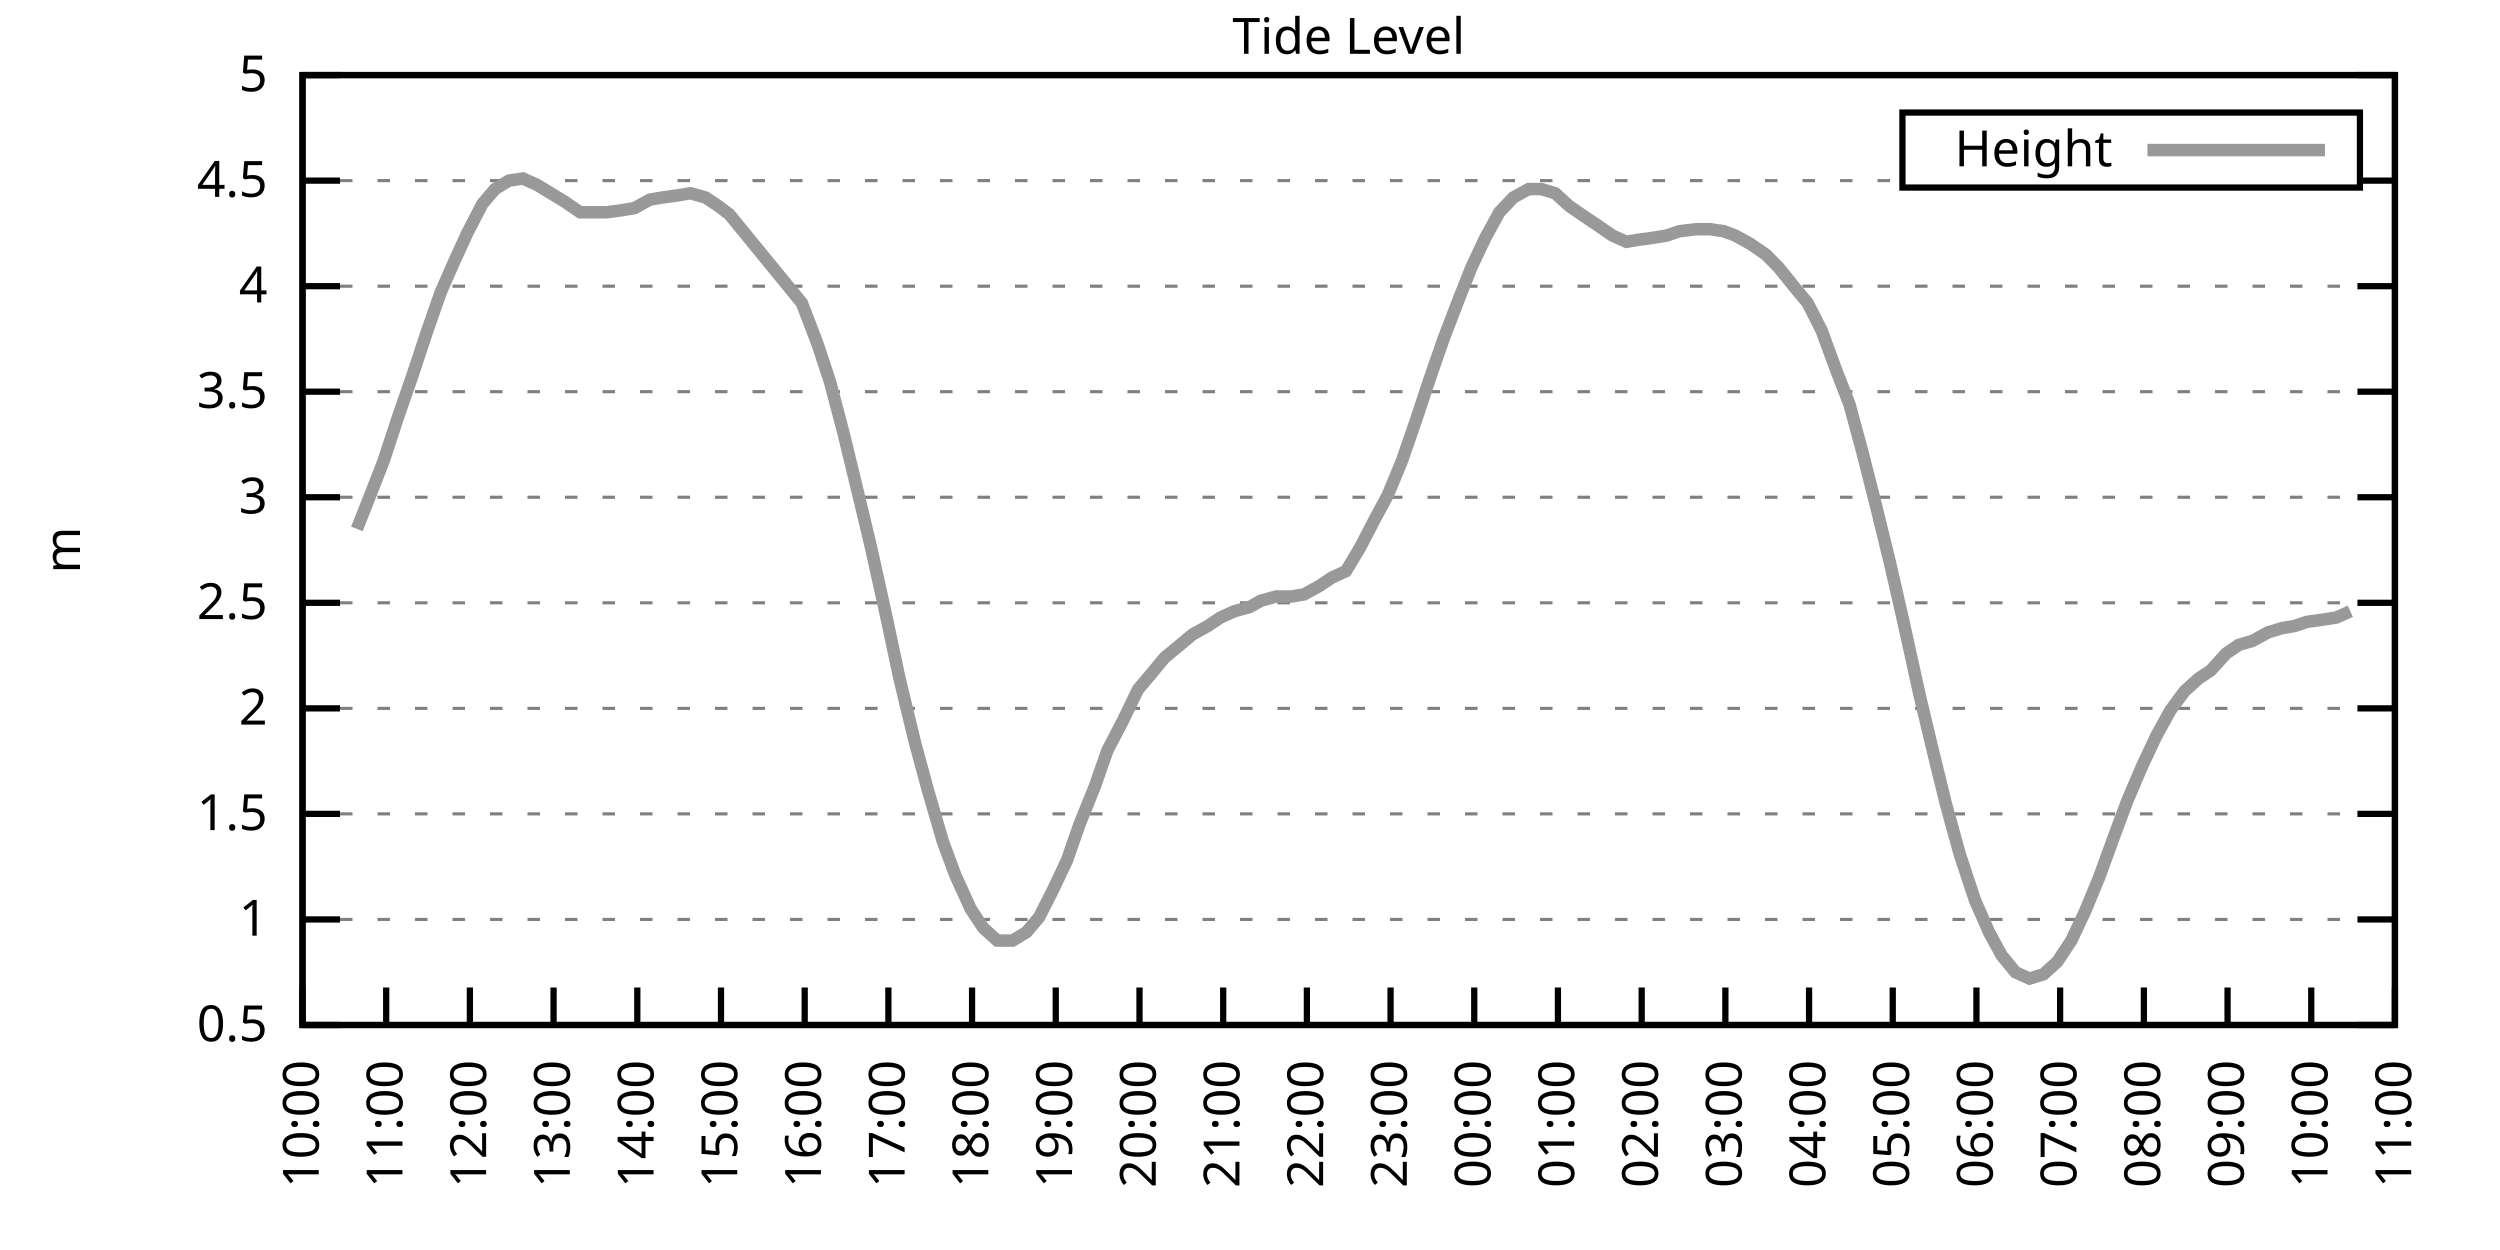
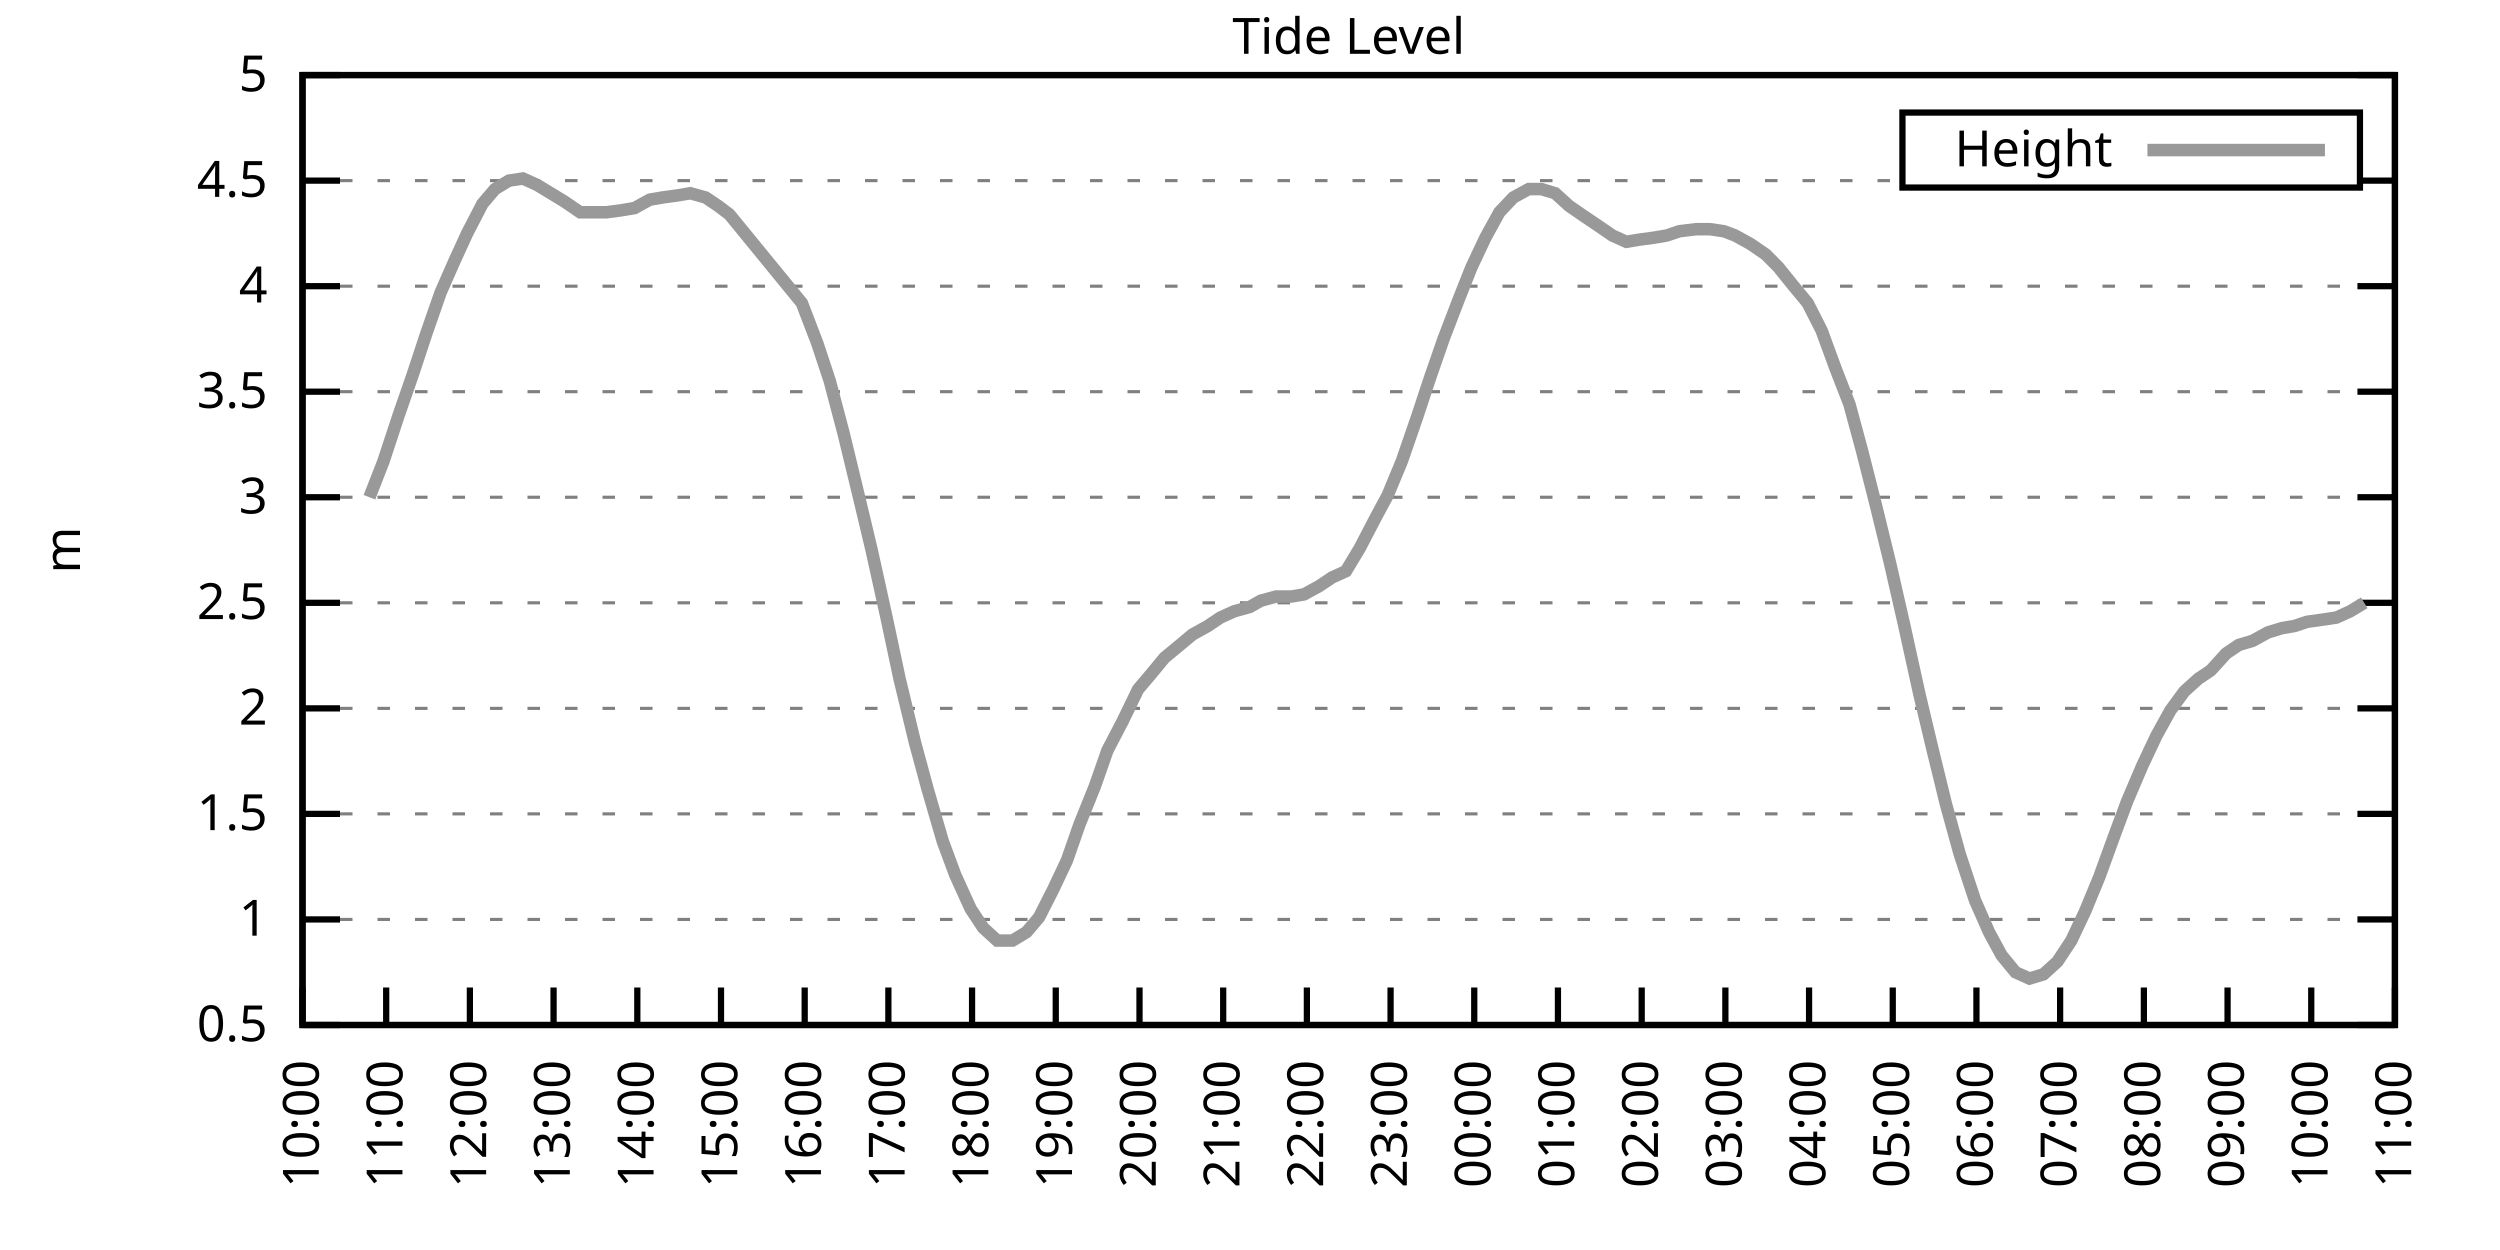
<svg xmlns="http://www.w3.org/2000/svg" xmlns:xlink="http://www.w3.org/1999/xlink" width="400" height="200" viewBox="0 0 400 200">
  <g id="gnuplot_canvas">
    <rect x="0" y="0" width="400" height="200" fill="none" />
    <defs>
      <circle id="gpDot" r="0.5" stroke-width="0.5" stroke="currentColor" />
      <path id="gpPt0" stroke-width="0.333" stroke="currentColor" d="M-1,0 h2 M0,-1 v2" />
      <path id="gpPt1" stroke-width="0.333" stroke="currentColor" d="M-1,-1 L1,1 M1,-1 L-1,1" />
      <path id="gpPt2" stroke-width="0.333" stroke="currentColor" d="M-1,0 L1,0 M0,-1 L0,1 M-1,-1 L1,1 M-1,1 L1,-1" />
      <rect id="gpPt3" stroke-width="0.333" stroke="currentColor" x="-1" y="-1" width="2" height="2" />
      <rect id="gpPt4" stroke-width="0.333" stroke="currentColor" fill="currentColor" x="-1" y="-1" width="2" height="2" />
      <circle id="gpPt5" stroke-width="0.333" stroke="currentColor" cx="0" cy="0" r="1" />
      <use xlink:href="#gpPt5" id="gpPt6" fill="currentColor" stroke="none" />
      <path id="gpPt7" stroke-width="0.333" stroke="currentColor" d="M0,-1.33 L-1.33,0.67 L1.33,0.67 z" />
      <use xlink:href="#gpPt7" id="gpPt8" fill="currentColor" stroke="none" />
      <use xlink:href="#gpPt7" id="gpPt9" stroke="currentColor" transform="rotate(180)" />
      <use xlink:href="#gpPt9" id="gpPt10" fill="currentColor" stroke="none" />
      <use xlink:href="#gpPt3" id="gpPt11" stroke="currentColor" transform="rotate(45)" />
      <use xlink:href="#gpPt11" id="gpPt12" fill="currentColor" stroke="none" />
      <path id="gpPt13" stroke-width="0.333" stroke="currentColor" d="M0,1.330 L1.265,0.411 L0.782,-1.067 L-0.782,-1.076 L-1.265,0.411 z" />
      <use xlink:href="#gpPt13" id="gpPt14" fill="currentColor" stroke="none" />
      <filter id="textbox" filterUnits="objectBoundingBox" x="0" y="0" height="1" width="1">
        <feFlood flood-color="white" flood-opacity="1" result="bgnd" />
        <feComposite in="SourceGraphic" in2="bgnd" operator="atop" />
      </filter>
      <filter id="greybox" filterUnits="objectBoundingBox" x="0" y="0" height="1" width="1">
        <feFlood flood-color="lightgrey" flood-opacity="1" result="grey" />
        <feComposite in="SourceGraphic" in2="grey" operator="atop" />
      </filter>
    </defs>
    <g fill="none" color="white" stroke="currentColor" stroke-width="1.00" stroke-linecap="butt" stroke-linejoin="miter">
</g>
    <g fill="none" color="black" stroke="currentColor" stroke-width="1.00" stroke-linecap="butt" stroke-linejoin="miter">
      <g stroke="none" shape-rendering="crispEdges">
        <polygon fill="rgb(255, 255, 255)" points="48.40,164.00 383.18,164.00 383.18,12.02 48.40,12.02 " />
      </g>
    </g>
    <g fill="none" color="black" stroke="currentColor" stroke-width="1.00" stroke-linecap="butt" stroke-linejoin="miter">
</g>
    <g fill="none" color="black" stroke="black" stroke-width="0.50" stroke-linecap="butt" stroke-linejoin="miter">
</g>
    <g fill="none" color="gray" stroke="currentColor" stroke-width="0.50" stroke-linecap="butt" stroke-linejoin="miter">
      <path stroke="gray" stroke-dasharray="2,4" class="gridline" d="M48.40,164.00 L383.19,164.00  " />
    </g>
    <g fill="none" color="gray" stroke="gray" stroke-width="1.00" stroke-linecap="butt" stroke-linejoin="miter">
</g>
    <g fill="none" color="black" stroke="currentColor" stroke-width="1.00" stroke-linecap="butt" stroke-linejoin="miter">
      <path stroke="black" d="M48.40,164.00 L54.40,164.00 M383.19,164.00 L377.19,164.00  " />
      <g transform="translate(42.80,166.60)" stroke="none" fill="black" font-family="Sans" font-size="8.00" text-anchor="end">
        <text>
          <tspan font-family="Sans"> 0.5</tspan>
        </text>
      </g>
    </g>
    <g fill="none" color="black" stroke="currentColor" stroke-width="1.00" stroke-linecap="butt" stroke-linejoin="miter">
</g>
    <g fill="none" color="black" stroke="black" stroke-width="0.50" stroke-linecap="butt" stroke-linejoin="miter">
</g>
    <g fill="none" color="gray" stroke="currentColor" stroke-width="0.50" stroke-linecap="butt" stroke-linejoin="miter">
      <path stroke="gray" stroke-dasharray="2,4" class="gridline" d="M48.40,147.11 L383.19,147.11  " />
    </g>
    <g fill="none" color="gray" stroke="gray" stroke-width="1.00" stroke-linecap="butt" stroke-linejoin="miter">
</g>
    <g fill="none" color="black" stroke="currentColor" stroke-width="1.00" stroke-linecap="butt" stroke-linejoin="miter">
      <path stroke="black" d="M48.40,147.11 L54.40,147.11 M383.19,147.11 L377.19,147.11  " />
      <g transform="translate(42.80,149.71)" stroke="none" fill="black" font-family="Sans" font-size="8.00" text-anchor="end">
        <text>
          <tspan font-family="Sans"> 1</tspan>
        </text>
      </g>
    </g>
    <g fill="none" color="black" stroke="currentColor" stroke-width="1.00" stroke-linecap="butt" stroke-linejoin="miter">
</g>
    <g fill="none" color="black" stroke="black" stroke-width="0.50" stroke-linecap="butt" stroke-linejoin="miter">
</g>
    <g fill="none" color="gray" stroke="currentColor" stroke-width="0.50" stroke-linecap="butt" stroke-linejoin="miter">
      <path stroke="gray" stroke-dasharray="2,4" class="gridline" d="M48.40,130.22 L383.19,130.22  " />
    </g>
    <g fill="none" color="gray" stroke="gray" stroke-width="1.00" stroke-linecap="butt" stroke-linejoin="miter">
</g>
    <g fill="none" color="black" stroke="currentColor" stroke-width="1.00" stroke-linecap="butt" stroke-linejoin="miter">
      <path stroke="black" d="M48.40,130.22 L54.40,130.22 M383.19,130.22 L377.19,130.22  " />
      <g transform="translate(42.80,132.82)" stroke="none" fill="black" font-family="Sans" font-size="8.00" text-anchor="end">
        <text>
          <tspan font-family="Sans"> 1.5</tspan>
        </text>
      </g>
    </g>
    <g fill="none" color="black" stroke="currentColor" stroke-width="1.00" stroke-linecap="butt" stroke-linejoin="miter">
</g>
    <g fill="none" color="black" stroke="black" stroke-width="0.50" stroke-linecap="butt" stroke-linejoin="miter">
</g>
    <g fill="none" color="gray" stroke="currentColor" stroke-width="0.50" stroke-linecap="butt" stroke-linejoin="miter">
      <path stroke="gray" stroke-dasharray="2,4" class="gridline" d="M48.40,113.34 L383.19,113.34  " />
    </g>
    <g fill="none" color="gray" stroke="gray" stroke-width="1.00" stroke-linecap="butt" stroke-linejoin="miter">
</g>
    <g fill="none" color="black" stroke="currentColor" stroke-width="1.00" stroke-linecap="butt" stroke-linejoin="miter">
      <path stroke="black" d="M48.40,113.34 L54.40,113.34 M383.19,113.34 L377.19,113.34  " />
      <g transform="translate(42.80,115.94)" stroke="none" fill="black" font-family="Sans" font-size="8.00" text-anchor="end">
        <text>
          <tspan font-family="Sans"> 2</tspan>
        </text>
      </g>
    </g>
    <g fill="none" color="black" stroke="currentColor" stroke-width="1.00" stroke-linecap="butt" stroke-linejoin="miter">
</g>
    <g fill="none" color="black" stroke="black" stroke-width="0.50" stroke-linecap="butt" stroke-linejoin="miter">
</g>
    <g fill="none" color="gray" stroke="currentColor" stroke-width="0.50" stroke-linecap="butt" stroke-linejoin="miter">
      <path stroke="gray" stroke-dasharray="2,4" class="gridline" d="M48.40,96.45 L383.19,96.45  " />
    </g>
    <g fill="none" color="gray" stroke="gray" stroke-width="1.00" stroke-linecap="butt" stroke-linejoin="miter">
</g>
    <g fill="none" color="black" stroke="currentColor" stroke-width="1.00" stroke-linecap="butt" stroke-linejoin="miter">
      <path stroke="black" d="M48.40,96.45 L54.40,96.45 M383.19,96.45 L377.19,96.45  " />
      <g transform="translate(42.80,99.05)" stroke="none" fill="black" font-family="Sans" font-size="8.00" text-anchor="end">
        <text>
          <tspan font-family="Sans"> 2.5</tspan>
        </text>
      </g>
    </g>
    <g fill="none" color="black" stroke="currentColor" stroke-width="1.00" stroke-linecap="butt" stroke-linejoin="miter">
</g>
    <g fill="none" color="black" stroke="black" stroke-width="0.50" stroke-linecap="butt" stroke-linejoin="miter">
</g>
    <g fill="none" color="gray" stroke="currentColor" stroke-width="0.50" stroke-linecap="butt" stroke-linejoin="miter">
      <path stroke="gray" stroke-dasharray="2,4" class="gridline" d="M48.40,79.56 L383.19,79.56  " />
    </g>
    <g fill="none" color="gray" stroke="gray" stroke-width="1.00" stroke-linecap="butt" stroke-linejoin="miter">
</g>
    <g fill="none" color="black" stroke="currentColor" stroke-width="1.00" stroke-linecap="butt" stroke-linejoin="miter">
      <path stroke="black" d="M48.40,79.56 L54.40,79.56 M383.19,79.56 L377.19,79.56  " />
      <g transform="translate(42.80,82.16)" stroke="none" fill="black" font-family="Sans" font-size="8.00" text-anchor="end">
        <text>
          <tspan font-family="Sans"> 3</tspan>
        </text>
      </g>
    </g>
    <g fill="none" color="black" stroke="currentColor" stroke-width="1.00" stroke-linecap="butt" stroke-linejoin="miter">
</g>
    <g fill="none" color="black" stroke="black" stroke-width="0.50" stroke-linecap="butt" stroke-linejoin="miter">
</g>
    <g fill="none" color="gray" stroke="currentColor" stroke-width="0.50" stroke-linecap="butt" stroke-linejoin="miter">
      <path stroke="gray" stroke-dasharray="2,4" class="gridline" d="M48.40,62.67 L383.19,62.67  " />
    </g>
    <g fill="none" color="gray" stroke="gray" stroke-width="1.00" stroke-linecap="butt" stroke-linejoin="miter">
</g>
    <g fill="none" color="black" stroke="currentColor" stroke-width="1.00" stroke-linecap="butt" stroke-linejoin="miter">
      <path stroke="black" d="M48.40,62.67 L54.40,62.67 M383.19,62.67 L377.19,62.67  " />
      <g transform="translate(42.80,65.27)" stroke="none" fill="black" font-family="Sans" font-size="8.00" text-anchor="end">
        <text>
          <tspan font-family="Sans"> 3.5</tspan>
        </text>
      </g>
    </g>
    <g fill="none" color="black" stroke="currentColor" stroke-width="1.00" stroke-linecap="butt" stroke-linejoin="miter">
</g>
    <g fill="none" color="black" stroke="black" stroke-width="0.50" stroke-linecap="butt" stroke-linejoin="miter">
</g>
    <g fill="none" color="gray" stroke="currentColor" stroke-width="0.50" stroke-linecap="butt" stroke-linejoin="miter">
      <path stroke="gray" stroke-dasharray="2,4" class="gridline" d="M48.40,45.79 L383.19,45.79  " />
    </g>
    <g fill="none" color="gray" stroke="gray" stroke-width="1.00" stroke-linecap="butt" stroke-linejoin="miter">
</g>
    <g fill="none" color="black" stroke="currentColor" stroke-width="1.00" stroke-linecap="butt" stroke-linejoin="miter">
      <path stroke="black" d="M48.40,45.79 L54.40,45.79 M383.19,45.79 L377.19,45.79  " />
      <g transform="translate(42.80,48.39)" stroke="none" fill="black" font-family="Sans" font-size="8.00" text-anchor="end">
        <text>
          <tspan font-family="Sans"> 4</tspan>
        </text>
      </g>
    </g>
    <g fill="none" color="black" stroke="currentColor" stroke-width="1.00" stroke-linecap="butt" stroke-linejoin="miter">
</g>
    <g fill="none" color="black" stroke="black" stroke-width="0.50" stroke-linecap="butt" stroke-linejoin="miter">
</g>
    <g fill="none" color="gray" stroke="currentColor" stroke-width="0.50" stroke-linecap="butt" stroke-linejoin="miter">
      <path stroke="gray" stroke-dasharray="2,4" class="gridline" d="M48.40,28.90 L304.39,28.90 M377.59,28.90 L383.19,28.90  " />
    </g>
    <g fill="none" color="gray" stroke="gray" stroke-width="1.00" stroke-linecap="butt" stroke-linejoin="miter">
</g>
    <g fill="none" color="black" stroke="currentColor" stroke-width="1.00" stroke-linecap="butt" stroke-linejoin="miter">
      <path stroke="black" d="M48.40,28.90 L54.40,28.90 M383.19,28.90 L377.19,28.90  " />
      <g transform="translate(42.80,31.50)" stroke="none" fill="black" font-family="Sans" font-size="8.00" text-anchor="end">
        <text>
          <tspan font-family="Sans"> 4.5</tspan>
        </text>
      </g>
    </g>
    <g fill="none" color="black" stroke="currentColor" stroke-width="1.00" stroke-linecap="butt" stroke-linejoin="miter">
</g>
    <g fill="none" color="black" stroke="black" stroke-width="0.50" stroke-linecap="butt" stroke-linejoin="miter">
</g>
    <g fill="none" color="gray" stroke="currentColor" stroke-width="0.50" stroke-linecap="butt" stroke-linejoin="miter">
      <path stroke="gray" stroke-dasharray="2,4" class="gridline" d="M48.40,12.01 L383.19,12.01  " />
    </g>
    <g fill="none" color="gray" stroke="gray" stroke-width="1.00" stroke-linecap="butt" stroke-linejoin="miter">
</g>
    <g fill="none" color="black" stroke="currentColor" stroke-width="1.00" stroke-linecap="butt" stroke-linejoin="miter">
      <path stroke="black" d="M48.40,12.01 L54.40,12.01 M383.19,12.01 L377.19,12.01  " />
      <g transform="translate(42.80,14.61)" stroke="none" fill="black" font-family="Sans" font-size="8.00" text-anchor="end">
        <text>
          <tspan font-family="Sans"> 5</tspan>
        </text>
      </g>
    </g>
    <g fill="none" color="black" stroke="currentColor" stroke-width="1.00" stroke-linecap="butt" stroke-linejoin="miter">
      <path stroke="black" d="M48.40,164.00 L48.40,158.00  " />
      <g transform="translate(51.00,169.60) rotate(270.00)" stroke="none" fill="black" font-family="Sans" font-size="8.00" text-anchor="end">
        <text>
          <tspan font-family="Sans">10:00</tspan>
        </text>
      </g>
    </g>
    <g fill="none" color="black" stroke="currentColor" stroke-width="1.00" stroke-linecap="butt" stroke-linejoin="miter">
      <path stroke="black" d="M61.79,164.00 L61.79,158.00  " />
      <g transform="translate(64.39,169.60) rotate(270.00)" stroke="none" fill="black" font-family="Sans" font-size="8.00" text-anchor="end">
        <text>
          <tspan font-family="Sans">11:00</tspan>
        </text>
      </g>
    </g>
    <g fill="none" color="black" stroke="currentColor" stroke-width="1.00" stroke-linecap="butt" stroke-linejoin="miter">
      <path stroke="black" d="M75.18,164.00 L75.18,158.00  " />
      <g transform="translate(77.78,169.60) rotate(270.00)" stroke="none" fill="black" font-family="Sans" font-size="8.00" text-anchor="end">
        <text>
          <tspan font-family="Sans">12:00</tspan>
        </text>
      </g>
    </g>
    <g fill="none" color="black" stroke="currentColor" stroke-width="1.00" stroke-linecap="butt" stroke-linejoin="miter">
      <path stroke="black" d="M88.57,164.00 L88.57,158.00  " />
      <g transform="translate(91.17,169.60) rotate(270.00)" stroke="none" fill="black" font-family="Sans" font-size="8.00" text-anchor="end">
        <text>
          <tspan font-family="Sans">13:00</tspan>
        </text>
      </g>
    </g>
    <g fill="none" color="black" stroke="currentColor" stroke-width="1.00" stroke-linecap="butt" stroke-linejoin="miter">
      <path stroke="black" d="M101.97,164.00 L101.97,158.00  " />
      <g transform="translate(104.57,169.60) rotate(270.00)" stroke="none" fill="black" font-family="Sans" font-size="8.00" text-anchor="end">
        <text>
          <tspan font-family="Sans">14:00</tspan>
        </text>
      </g>
    </g>
    <g fill="none" color="black" stroke="currentColor" stroke-width="1.00" stroke-linecap="butt" stroke-linejoin="miter">
      <path stroke="black" d="M115.36,164.00 L115.36,158.00  " />
      <g transform="translate(117.96,169.60) rotate(270.00)" stroke="none" fill="black" font-family="Sans" font-size="8.00" text-anchor="end">
        <text>
          <tspan font-family="Sans">15:00</tspan>
        </text>
      </g>
    </g>
    <g fill="none" color="black" stroke="currentColor" stroke-width="1.00" stroke-linecap="butt" stroke-linejoin="miter">
      <path stroke="black" d="M128.75,164.00 L128.75,158.00  " />
      <g transform="translate(131.35,169.60) rotate(270.00)" stroke="none" fill="black" font-family="Sans" font-size="8.00" text-anchor="end">
        <text>
          <tspan font-family="Sans">16:00</tspan>
        </text>
      </g>
    </g>
    <g fill="none" color="black" stroke="currentColor" stroke-width="1.00" stroke-linecap="butt" stroke-linejoin="miter">
      <path stroke="black" d="M142.14,164.00 L142.14,158.00  " />
      <g transform="translate(144.74,169.60) rotate(270.00)" stroke="none" fill="black" font-family="Sans" font-size="8.00" text-anchor="end">
        <text>
          <tspan font-family="Sans">17:00</tspan>
        </text>
      </g>
    </g>
    <g fill="none" color="black" stroke="currentColor" stroke-width="1.00" stroke-linecap="butt" stroke-linejoin="miter">
      <path stroke="black" d="M155.53,164.00 L155.53,158.00  " />
      <g transform="translate(158.13,169.60) rotate(270.00)" stroke="none" fill="black" font-family="Sans" font-size="8.00" text-anchor="end">
        <text>
          <tspan font-family="Sans">18:00</tspan>
        </text>
      </g>
    </g>
    <g fill="none" color="black" stroke="currentColor" stroke-width="1.00" stroke-linecap="butt" stroke-linejoin="miter">
      <path stroke="black" d="M168.92,164.00 L168.92,158.00  " />
      <g transform="translate(171.52,169.60) rotate(270.00)" stroke="none" fill="black" font-family="Sans" font-size="8.00" text-anchor="end">
        <text>
          <tspan font-family="Sans">19:00</tspan>
        </text>
      </g>
    </g>
    <g fill="none" color="black" stroke="currentColor" stroke-width="1.00" stroke-linecap="butt" stroke-linejoin="miter">
      <path stroke="black" d="M182.32,164.00 L182.32,158.00  " />
      <g transform="translate(184.92,169.60) rotate(270.00)" stroke="none" fill="black" font-family="Sans" font-size="8.00" text-anchor="end">
        <text>
          <tspan font-family="Sans">20:00</tspan>
        </text>
      </g>
    </g>
    <g fill="none" color="black" stroke="currentColor" stroke-width="1.00" stroke-linecap="butt" stroke-linejoin="miter">
      <path stroke="black" d="M195.71,164.00 L195.71,158.00  " />
      <g transform="translate(198.31,169.60) rotate(270.00)" stroke="none" fill="black" font-family="Sans" font-size="8.00" text-anchor="end">
        <text>
          <tspan font-family="Sans">21:00</tspan>
        </text>
      </g>
    </g>
    <g fill="none" color="black" stroke="currentColor" stroke-width="1.00" stroke-linecap="butt" stroke-linejoin="miter">
      <path stroke="black" d="M209.10,164.00 L209.10,158.00  " />
      <g transform="translate(211.70,169.60) rotate(270.00)" stroke="none" fill="black" font-family="Sans" font-size="8.00" text-anchor="end">
        <text>
          <tspan font-family="Sans">22:00</tspan>
        </text>
      </g>
    </g>
    <g fill="none" color="black" stroke="currentColor" stroke-width="1.00" stroke-linecap="butt" stroke-linejoin="miter">
      <path stroke="black" d="M222.49,164.00 L222.49,158.00  " />
      <g transform="translate(225.09,169.60) rotate(270.00)" stroke="none" fill="black" font-family="Sans" font-size="8.00" text-anchor="end">
        <text>
          <tspan font-family="Sans">23:00</tspan>
        </text>
      </g>
    </g>
    <g fill="none" color="black" stroke="currentColor" stroke-width="1.00" stroke-linecap="butt" stroke-linejoin="miter">
      <path stroke="black" d="M235.88,164.00 L235.88,158.00  " />
      <g transform="translate(238.48,169.60) rotate(270.00)" stroke="none" fill="black" font-family="Sans" font-size="8.00" text-anchor="end">
        <text>
          <tspan font-family="Sans">00:00</tspan>
        </text>
      </g>
    </g>
    <g fill="none" color="black" stroke="currentColor" stroke-width="1.00" stroke-linecap="butt" stroke-linejoin="miter">
      <path stroke="black" d="M249.27,164.00 L249.27,158.00  " />
      <g transform="translate(251.87,169.60) rotate(270.00)" stroke="none" fill="black" font-family="Sans" font-size="8.00" text-anchor="end">
        <text>
          <tspan font-family="Sans">01:00</tspan>
        </text>
      </g>
    </g>
    <g fill="none" color="black" stroke="currentColor" stroke-width="1.00" stroke-linecap="butt" stroke-linejoin="miter">
      <path stroke="black" d="M262.67,164.00 L262.67,158.00  " />
      <g transform="translate(265.27,169.60) rotate(270.00)" stroke="none" fill="black" font-family="Sans" font-size="8.00" text-anchor="end">
        <text>
          <tspan font-family="Sans">02:00</tspan>
        </text>
      </g>
    </g>
    <g fill="none" color="black" stroke="currentColor" stroke-width="1.00" stroke-linecap="butt" stroke-linejoin="miter">
      <path stroke="black" d="M276.06,164.00 L276.06,158.00  " />
      <g transform="translate(278.66,169.60) rotate(270.00)" stroke="none" fill="black" font-family="Sans" font-size="8.00" text-anchor="end">
        <text>
          <tspan font-family="Sans">03:00</tspan>
        </text>
      </g>
    </g>
    <g fill="none" color="black" stroke="currentColor" stroke-width="1.00" stroke-linecap="butt" stroke-linejoin="miter">
      <path stroke="black" d="M289.45,164.00 L289.45,158.00  " />
      <g transform="translate(292.05,169.60) rotate(270.00)" stroke="none" fill="black" font-family="Sans" font-size="8.00" text-anchor="end">
        <text>
          <tspan font-family="Sans">04:00</tspan>
        </text>
      </g>
    </g>
    <g fill="none" color="black" stroke="currentColor" stroke-width="1.00" stroke-linecap="butt" stroke-linejoin="miter">
      <path stroke="black" d="M302.84,164.00 L302.84,158.00  " />
      <g transform="translate(305.44,169.60) rotate(270.00)" stroke="none" fill="black" font-family="Sans" font-size="8.00" text-anchor="end">
        <text>
          <tspan font-family="Sans">05:00</tspan>
        </text>
      </g>
    </g>
    <g fill="none" color="black" stroke="currentColor" stroke-width="1.00" stroke-linecap="butt" stroke-linejoin="miter">
      <path stroke="black" d="M316.23,164.00 L316.23,158.00  " />
      <g transform="translate(318.83,169.60) rotate(270.00)" stroke="none" fill="black" font-family="Sans" font-size="8.00" text-anchor="end">
        <text>
          <tspan font-family="Sans">06:00</tspan>
        </text>
      </g>
    </g>
    <g fill="none" color="black" stroke="currentColor" stroke-width="1.00" stroke-linecap="butt" stroke-linejoin="miter">
      <path stroke="black" d="M329.62,164.00 L329.62,158.00  " />
      <g transform="translate(332.22,169.60) rotate(270.00)" stroke="none" fill="black" font-family="Sans" font-size="8.00" text-anchor="end">
        <text>
          <tspan font-family="Sans">07:00</tspan>
        </text>
      </g>
    </g>
    <g fill="none" color="black" stroke="currentColor" stroke-width="1.00" stroke-linecap="butt" stroke-linejoin="miter">
      <path stroke="black" d="M343.02,164.00 L343.02,158.00  " />
      <g transform="translate(345.62,169.60) rotate(270.00)" stroke="none" fill="black" font-family="Sans" font-size="8.00" text-anchor="end">
        <text>
          <tspan font-family="Sans">08:00</tspan>
        </text>
      </g>
    </g>
    <g fill="none" color="black" stroke="currentColor" stroke-width="1.00" stroke-linecap="butt" stroke-linejoin="miter">
      <path stroke="black" d="M356.41,164.00 L356.41,158.00  " />
      <g transform="translate(359.01,169.60) rotate(270.00)" stroke="none" fill="black" font-family="Sans" font-size="8.00" text-anchor="end">
        <text>
          <tspan font-family="Sans">09:00</tspan>
        </text>
      </g>
    </g>
    <g fill="none" color="black" stroke="currentColor" stroke-width="1.00" stroke-linecap="butt" stroke-linejoin="miter">
      <path stroke="black" d="M369.80,164.00 L369.80,158.00  " />
      <g transform="translate(372.40,169.60) rotate(270.00)" stroke="none" fill="black" font-family="Sans" font-size="8.00" text-anchor="end">
        <text>
          <tspan font-family="Sans">10:00</tspan>
        </text>
      </g>
    </g>
    <g fill="none" color="black" stroke="currentColor" stroke-width="1.00" stroke-linecap="butt" stroke-linejoin="miter">
      <path stroke="black" d="M383.19,164.00 L383.19,158.00  " />
      <g transform="translate(385.79,169.60) rotate(270.00)" stroke="none" fill="black" font-family="Sans" font-size="8.00" text-anchor="end">
        <text>
          <tspan font-family="Sans">11:00</tspan>
        </text>
      </g>
    </g>
    <g fill="none" color="black" stroke="currentColor" stroke-width="1.00" stroke-linecap="butt" stroke-linejoin="miter">
</g>
    <g fill="none" color="black" stroke="currentColor" stroke-width="1.00" stroke-linecap="butt" stroke-linejoin="miter">
      <path stroke="black" d="M48.40,12.01 L48.40,164.00 L383.19,164.00 L383.19,12.01 L48.40,12.01 Z  " />
    </g>
    <g fill="none" color="black" stroke="currentColor" stroke-width="1.00" stroke-linecap="butt" stroke-linejoin="miter">
</g>
    <g fill="none" color="black" stroke="currentColor" stroke-width="1.00" stroke-linecap="butt" stroke-linejoin="miter">
      <path stroke="black" d="M304.39,30.01 L304.39,18.01 L377.59,18.01 L377.59,30.01 L304.39,30.01 Z  " />
    </g>
    <g id="Tide_level_plot_1">
      <g fill="none" color="white" stroke="black" stroke-width="2.00" stroke-linecap="butt" stroke-linejoin="miter">
</g>
      <g fill="none" color="black" stroke="currentColor" stroke-width="2.00" stroke-linecap="butt" stroke-linejoin="miter">
        <g transform="translate(337.99,26.61)" stroke="none" fill="black" font-family="Sans" font-size="8.00" text-anchor="end">
          <text>
            <tspan font-family="Sans">Height</tspan>
          </text>
        </g>
      </g>
      <g fill="none" color="black" stroke="currentColor" stroke-width="2.00" stroke-linecap="butt" stroke-linejoin="miter">
-         <path stroke="rgb(153, 153, 153)" d="M343.59,24.01 L371.99,24.01 M57.10,84.63 L59.11,79.56 L61.35,73.82 L63.80,66.39 L66.03,59.97 L68.26,53.22   L70.50,46.80 L72.73,41.73 L74.74,37.34 L77.19,32.61 L79.20,30.25 L81.43,28.90 L83.66,28.56 L85.90,29.57   L88.13,30.92 L90.36,32.28 L92.82,33.96 L94.82,33.96 L97.06,33.96 L99.51,33.63 L101.52,33.29 L103.98,31.94   L105.98,31.60 L108.44,31.26 L110.45,30.92 L112.90,31.60 L114.91,32.95 L116.70,34.30 L128.30,48.49 L130.76,54.90   L132.77,60.98 L135.00,69.43 L137.45,79.56 L139.46,88.00 L141.92,99.15 L143.93,108.61 L146.38,118.74 L148.39,126.17   L150.85,134.62 L152.85,140.02 L155.31,145.42 L157.32,148.46 L159.55,150.49 L162.01,150.49 L164.24,149.14 L166.25,146.77   L168.48,142.38 L170.71,137.66 L172.72,131.91 L175.17,125.83 L177.18,120.09 L179.64,115.36 L182.09,110.30 L184.10,107.93   L186.33,105.23 L188.79,103.20 L190.80,101.52 L193.25,100.16 L195.26,98.81 L197.49,97.80 L199.95,97.12 L201.73,96.11   L204.19,95.44 L206.64,95.44 L208.65,95.10 L211.11,93.75 L213.12,92.40 L215.35,91.38 L217.58,87.67 L220.04,82.94   L222.04,79.22 L224.28,73.82 L226.73,66.73 L228.74,60.65 L230.97,54.23 L233.43,47.81 L235.44,42.75 L237.67,38.02   L239.90,33.96 L242.13,31.60 L244.59,30.25 L246.60,30.25 L248.83,30.92 L251.06,32.95 L253.51,34.64 L255.52,35.99   L257.98,37.68 L260.21,38.69 L262.22,38.35 L264.67,38.02 L266.68,37.68 L268.69,37.00 L271.37,36.67 L273.60,36.67   L275.83,37.00 L277.62,37.68 L280.07,39.03 L282.53,40.72 L284.54,42.75 L286.99,45.79 L289.23,48.49 L291.46,52.88   L293.69,58.96 L295.92,64.70 L297.93,72.13 L300.16,80.91 L302.39,90.03 L304.63,99.83 L307.08,110.97 L309.09,119.42   L311.32,128.54 L313.55,136.64 L316.01,144.07 L318.24,149.14 L320.25,152.85 L322.48,155.56 L324.71,156.57 L326.95,155.89   L329.18,153.87 L331.41,150.49 L333.64,145.76 L335.87,140.36 L338.33,133.60 L340.34,128.20 L342.79,122.46 L345.02,117.73   L347.26,113.67 L349.49,110.63 L351.72,108.61 L353.73,107.26 L356.18,104.56 L358.19,103.20 L360.42,102.53 L362.88,101.18   L365.11,100.50 L367.12,100.16 L369.13,99.49 L371.58,99.15 L373.82,98.81 L376.05,97.80  " />
+         <path stroke="rgb(153, 153, 153)" d="M343.59,24.01 L371.99,24.01 M59.11,79.56 L61.35,73.82 L63.80,66.39 L66.03,59.97 L68.26,53.22 L70.50,46.80   L72.73,41.73 L74.74,37.34 L77.19,32.61 L79.20,30.25 L81.43,28.90 L83.66,28.56 L85.90,29.57 L88.13,30.92   L90.36,32.28 L92.82,33.96 L94.82,33.96 L97.06,33.96 L99.51,33.63 L101.52,33.29 L103.98,31.94 L105.98,31.60   L108.44,31.26 L110.45,30.92 L112.90,31.60 L114.91,32.95 L116.70,34.30 L128.30,48.49 L130.76,54.90 L132.77,60.98   L135.00,69.43 L137.45,79.56 L139.46,88.00 L141.92,99.15 L143.93,108.61 L146.38,118.74 L148.39,126.17 L150.85,134.62   L152.85,140.02 L155.31,145.42 L157.32,148.46 L159.55,150.49 L162.01,150.49 L164.24,149.14 L166.25,146.77 L168.48,142.38   L170.71,137.66 L172.72,131.91 L175.17,125.83 L177.18,120.09 L179.64,115.36 L182.09,110.30 L184.10,107.93 L186.33,105.23   L188.79,103.20 L190.80,101.52 L193.25,100.16 L195.26,98.81 L197.49,97.80 L199.95,97.12 L201.73,96.11 L204.19,95.44   L206.64,95.44 L208.65,95.10 L211.11,93.75 L213.12,92.40 L215.35,91.38 L217.58,87.67 L220.04,82.94 L222.04,79.22   L224.28,73.82 L226.73,66.73 L228.74,60.65 L230.97,54.23 L233.43,47.81 L235.44,42.75 L237.67,38.02 L239.90,33.96   L242.13,31.60 L244.59,30.25 L246.60,30.25 L248.83,30.92 L251.06,32.95 L253.51,34.64 L255.52,35.99 L257.98,37.68   L260.21,38.69 L262.22,38.35 L264.67,38.02 L266.68,37.68 L268.69,37.00 L271.37,36.67 L273.60,36.67 L275.83,37.00   L277.62,37.68 L280.07,39.03 L282.53,40.72 L284.54,42.75 L286.99,45.79 L289.23,48.49 L291.46,52.88 L293.69,58.96   L295.92,64.70 L297.93,72.13 L300.16,80.91 L302.39,90.03 L304.63,99.83 L307.08,110.97 L309.09,119.42 L311.32,128.54   L313.55,136.64 L316.01,144.07 L318.24,149.14 L320.25,152.85 L322.48,155.56 L324.71,156.57 L326.95,155.89 L329.18,153.87   L331.41,150.49 L333.64,145.76 L335.87,140.36 L338.33,133.60 L340.34,128.20 L342.79,122.46 L345.02,117.73 L347.26,113.67   L349.49,110.63 L351.72,108.61 L353.73,107.26 L356.18,104.56 L358.19,103.20 L360.42,102.53 L362.88,101.18 L365.11,100.50   L367.12,100.16 L369.13,99.49 L371.58,99.15 L373.82,98.81 L376.05,97.80 L378.28,96.45  " />
      </g>
    </g>
    <g fill="none" color="black" stroke="currentColor" stroke-width="2.00" stroke-linecap="butt" stroke-linejoin="miter">
</g>
    <g fill="none" color="black" stroke="black" stroke-width="1.00" stroke-linecap="butt" stroke-linejoin="miter">
</g>
    <g fill="none" color="black" stroke="currentColor" stroke-width="1.00" stroke-linecap="butt" stroke-linejoin="miter">
      <path stroke="black" d="M48.40,12.01 L48.40,164.00 L383.19,164.00 L383.19,12.01 L48.40,12.01 Z  " />
      <g transform="translate(12.80,88.01) rotate(270.00)" stroke="none" fill="black" font-family="Sans" font-size="8.00" text-anchor="middle">
        <text>
          <tspan font-family="Sans">m</tspan>
        </text>
      </g>
    </g>
    <g fill="none" color="black" stroke="currentColor" stroke-width="1.00" stroke-linecap="butt" stroke-linejoin="miter">
</g>
    <g fill="none" color="black" stroke="currentColor" stroke-width="1.00" stroke-linecap="butt" stroke-linejoin="miter">
      <g transform="translate(215.79,8.61)" stroke="none" fill="black" font-family="Sans" font-size="8.00" text-anchor="middle">
        <text>
          <tspan font-family="Sans">Tide Level</tspan>
        </text>
      </g>
    </g>
    <g fill="none" color="black" stroke="currentColor" stroke-width="1.00" stroke-linecap="butt" stroke-linejoin="miter">
</g>
  </g>
</svg>
